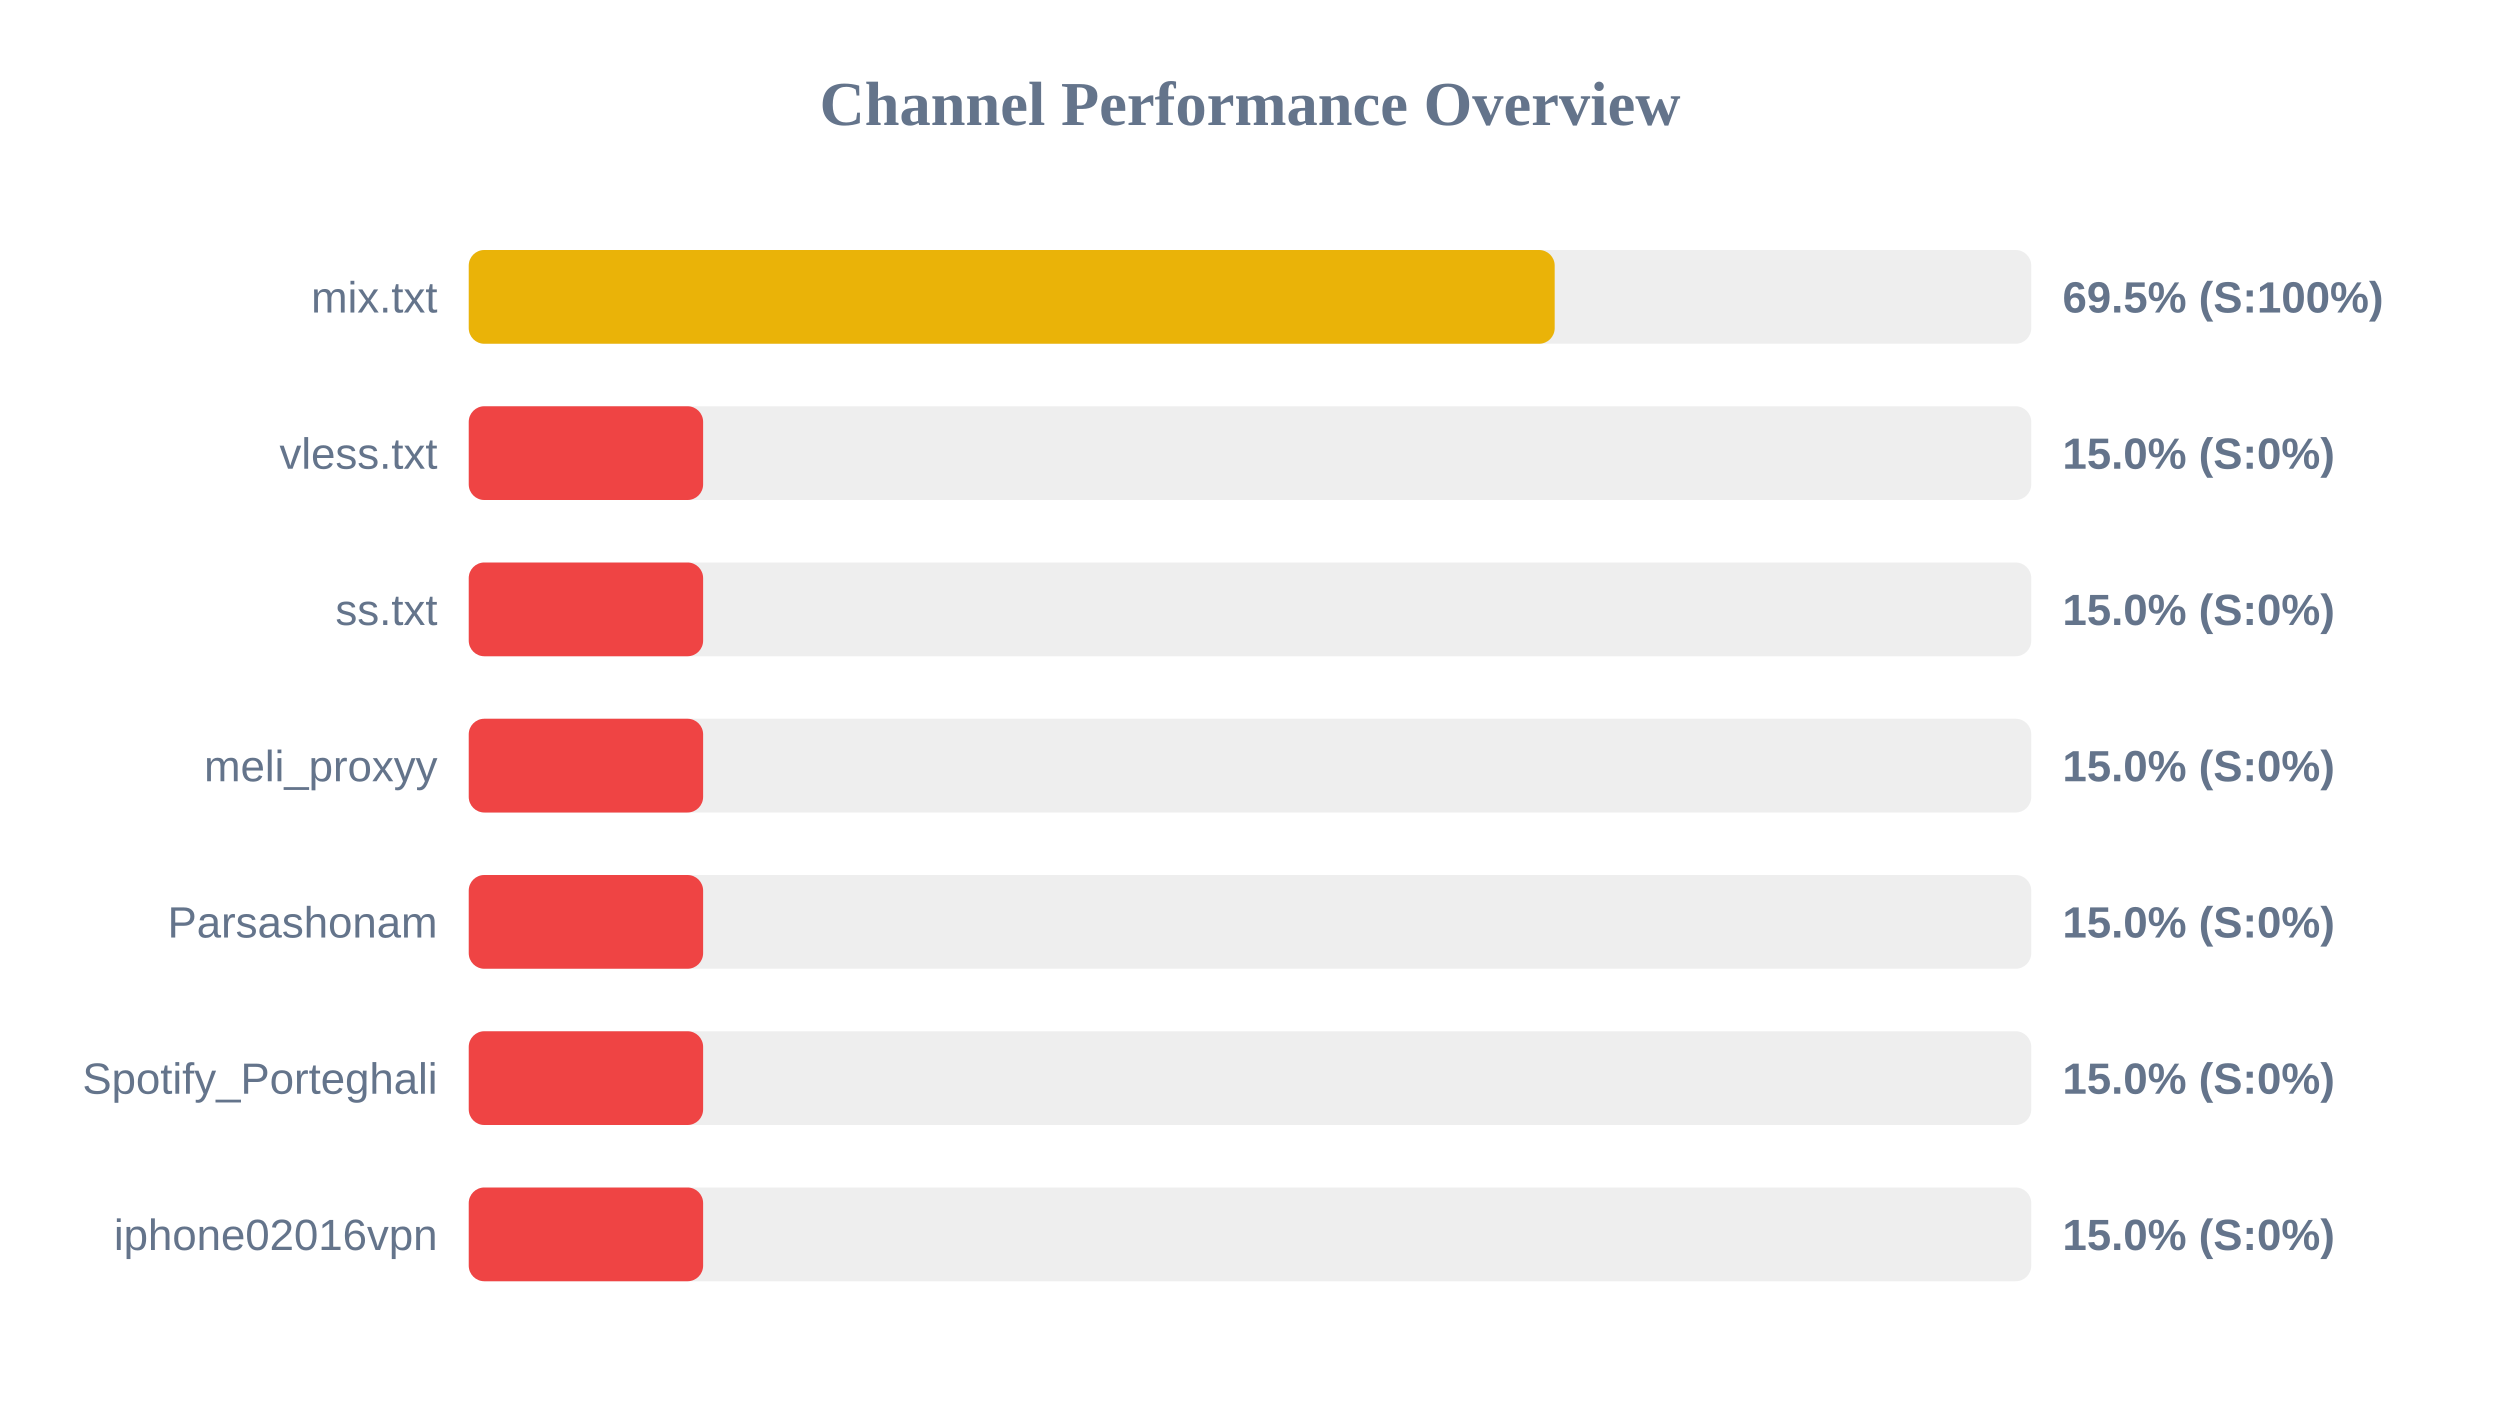
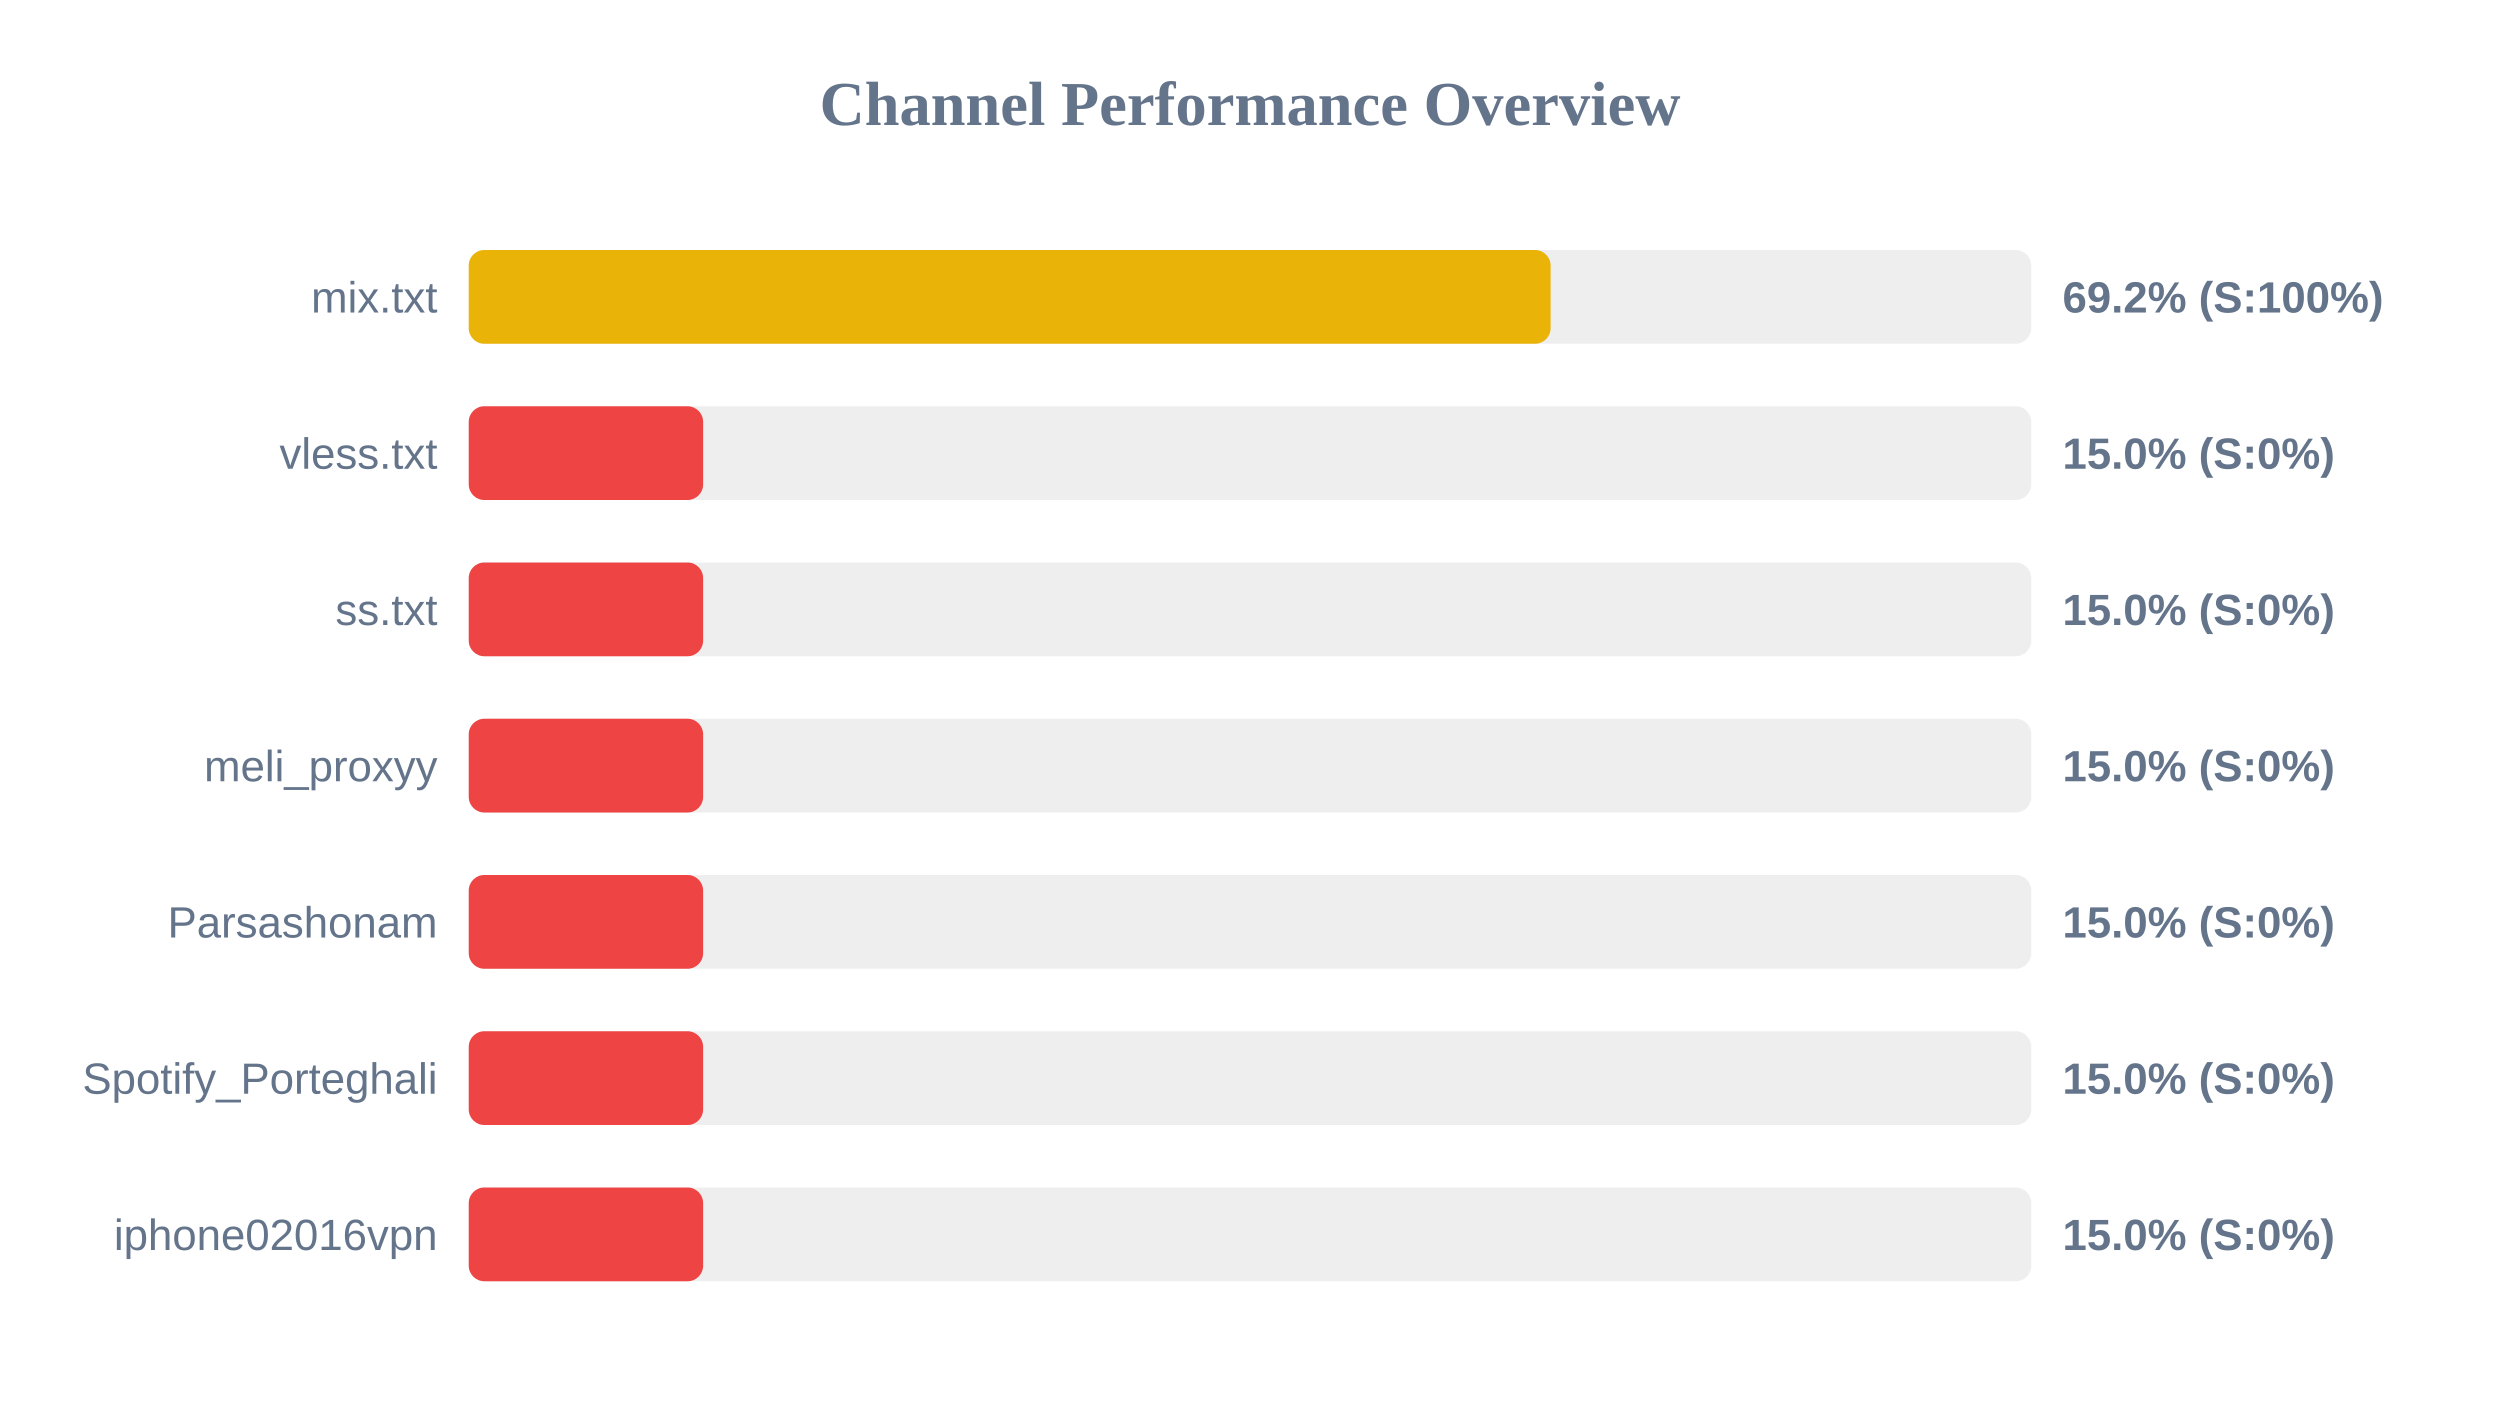
<svg xmlns="http://www.w3.org/2000/svg" width="800" height="450" version="1.1">
  <style>
        .row { font: 14px Arial; fill: #64748b; }
        .score { font: bold 14px Arial; fill: #64748b; }
    </style>
  <text x="400" y="40" text-anchor="middle" font-size="20px" font-weight="bold" fill="#64748b">Channel Performance Overview</text>
  <rect x="150" y="80" width="500" height="30" fill="#eee" rx="5" />
-   <rect x="150" y="80" width="347.5" height="30" fill="#eab308" rx="5" />
+   <rect x="150" y="80" width="346.2" height="30" fill="#eab308" rx="5" />
  <text x="140" y="100" text-anchor="end" class="row">mix.txt</text>
-   <text x="660" y="100" text-anchor="start" class="score">69.5% (S:100%)</text>
+   <text x="660" y="100" text-anchor="start" class="score">69.2% (S:100%)</text>
  <rect x="150" y="130" width="500" height="30" fill="#eee" rx="5" />
  <rect x="150" y="130" width="75.0" height="30" fill="#ef4444" rx="5" />
  <text x="140" y="150" text-anchor="end" class="row">vless.txt</text>
  <text x="660" y="150" text-anchor="start" class="score">15.0% (S:0%)</text>
  <rect x="150" y="180" width="500" height="30" fill="#eee" rx="5" />
  <rect x="150" y="180" width="75.0" height="30" fill="#ef4444" rx="5" />
  <text x="140" y="200" text-anchor="end" class="row">ss.txt</text>
  <text x="660" y="200" text-anchor="start" class="score">15.0% (S:0%)</text>
  <rect x="150" y="230" width="500" height="30" fill="#eee" rx="5" />
  <rect x="150" y="230" width="75.0" height="30" fill="#ef4444" rx="5" />
  <text x="140" y="250" text-anchor="end" class="row">meli_proxyy</text>
  <text x="660" y="250" text-anchor="start" class="score">15.0% (S:0%)</text>
  <rect x="150" y="280" width="500" height="30" fill="#eee" rx="5" />
  <rect x="150" y="280" width="75.0" height="30" fill="#ef4444" rx="5" />
  <text x="140" y="300" text-anchor="end" class="row">Parsashonam</text>
  <text x="660" y="300" text-anchor="start" class="score">15.0% (S:0%)</text>
  <rect x="150" y="330" width="500" height="30" fill="#eee" rx="5" />
  <rect x="150" y="330" width="75.0" height="30" fill="#ef4444" rx="5" />
  <text x="140" y="350" text-anchor="end" class="row">Spotify_Porteghali</text>
  <text x="660" y="350" text-anchor="start" class="score">15.0% (S:0%)</text>
  <rect x="150" y="380" width="500" height="30" fill="#eee" rx="5" />
  <rect x="150" y="380" width="75.0" height="30" fill="#ef4444" rx="5" />
  <text x="140" y="400" text-anchor="end" class="row">iphone02016vpn</text>
  <text x="660" y="400" text-anchor="start" class="score">15.0% (S:0%)</text>
</svg>
